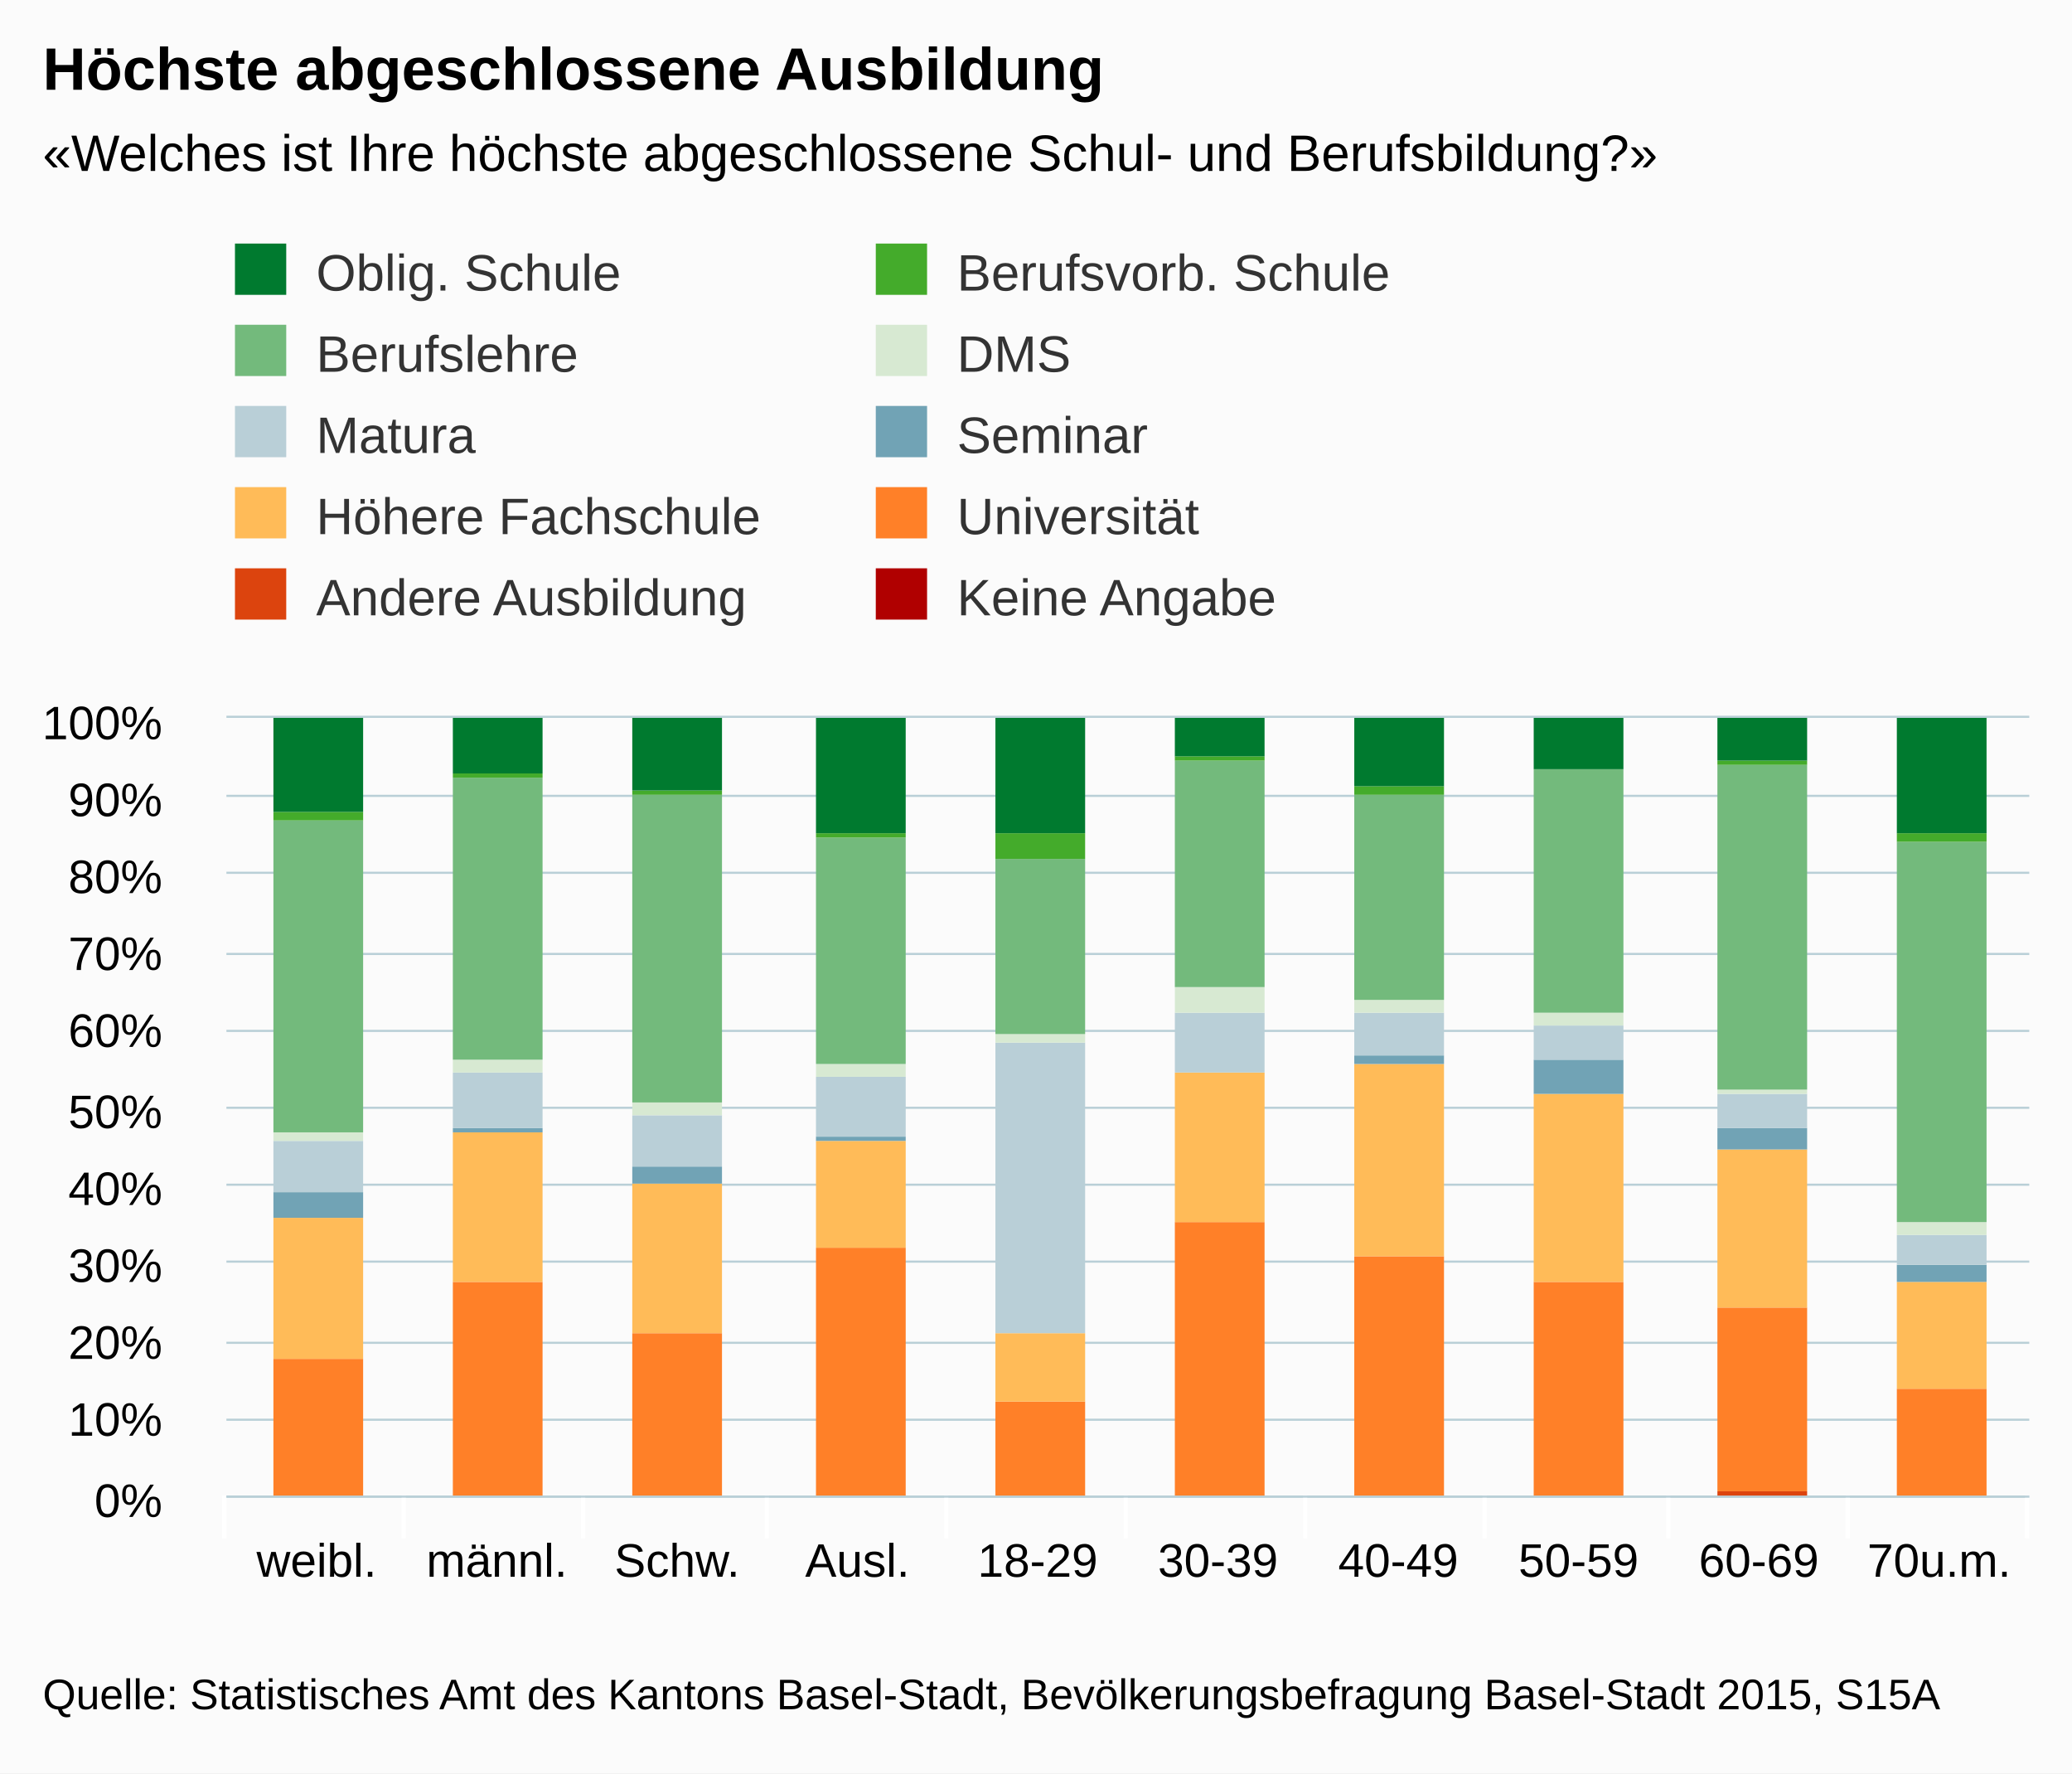
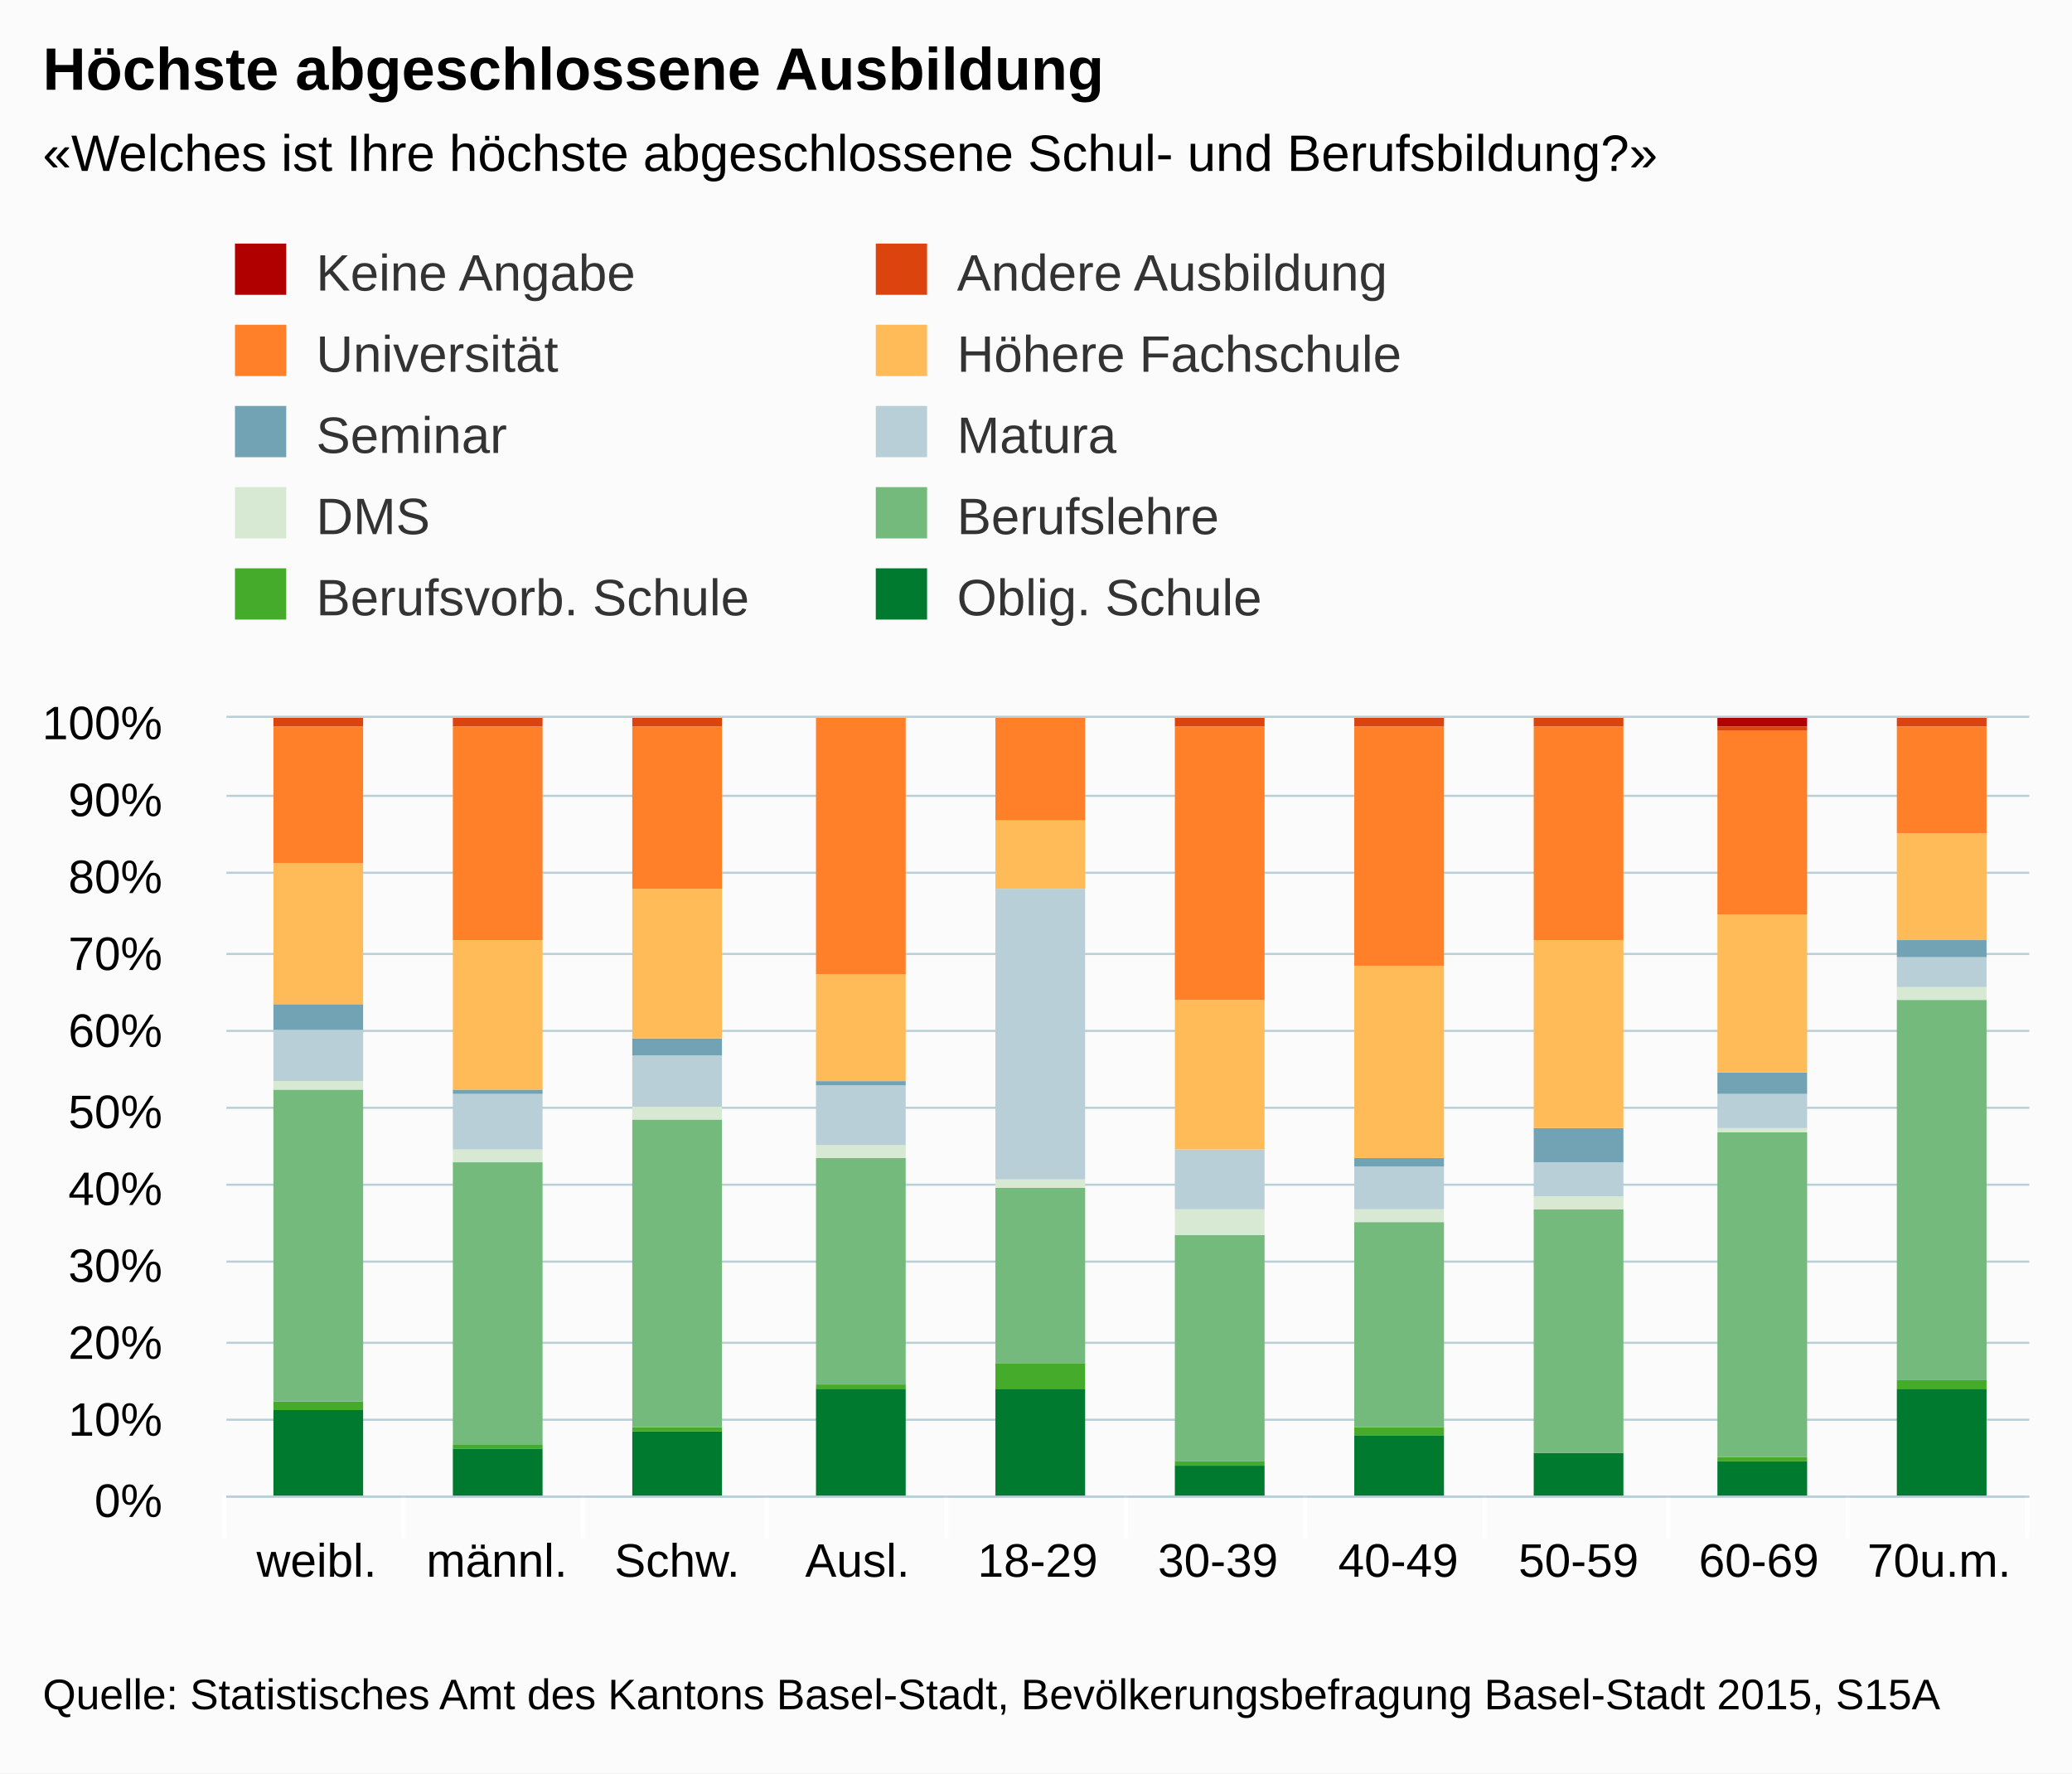
<svg xmlns="http://www.w3.org/2000/svg" version="1.1" class="highcharts-root" style="font-family:arial;font-size:12px;" viewBox="0 0 485 415">
  <defs>
    <clipPath>
      <rect x="0" y="0" width="422" height="182" fill="none" />
    </clipPath>
    <clipPath id="a">
      <rect x="0" y="0" width="422" height="182" fill="none" />
    </clipPath>
  </defs>
  <rect fill="#fbfbfb" class="highcharts-background" x="0" y="0" width="485" height="415" rx="0" ry="0" />
  <rect fill="none" class="highcharts-plot-background" x="53" y="168" width="422" height="182" />
  <g class="highcharts-pane-group" />
  <g class="highcharts-grid highcharts-xaxis-grid ">
    <path fill="none" class="highcharts-grid-line" d="M 94.5 168 L 94.5 350" opacity="1" />
    <path fill="none" class="highcharts-grid-line" d="M 136.5 168 L 136.5 350" opacity="1" />
    <path fill="none" class="highcharts-grid-line" d="M 179.5 168 L 179.5 350" opacity="1" />
    <path fill="none" class="highcharts-grid-line" d="M 221.5 168 L 221.5 350" opacity="1" />
    <path fill="none" class="highcharts-grid-line" d="M 263.5 168 L 263.5 350" opacity="1" />
    <path fill="none" class="highcharts-grid-line" d="M 305.5 168 L 305.5 350" opacity="1" />
    <path fill="none" class="highcharts-grid-line" d="M 347.5 168 L 347.5 350" opacity="1" />
    <path fill="none" class="highcharts-grid-line" d="M 390.5 168 L 390.5 350" opacity="1" />
    <path fill="none" class="highcharts-grid-line" d="M 432.5 168 L 432.5 350" opacity="1" />
    <path fill="none" class="highcharts-grid-line" d="M 474.5 168 L 474.5 350" opacity="1" />
    <path fill="none" class="highcharts-grid-line" d="M 52.5 168 L 52.5 350" opacity="1" />
  </g>
  <g class="highcharts-grid highcharts-yaxis-grid ">
    <path fill="none" stroke="#B9CFD7" stroke-width="0.5" class="highcharts-grid-line" d="M 53 350.25 L 475 350.25" opacity="1" />
    <path fill="none" stroke="#B9CFD7" stroke-width="0.5" class="highcharts-grid-line" d="M 53 332.25 L 475 332.25" opacity="1" />
    <path fill="none" stroke="#B9CFD7" stroke-width="0.5" class="highcharts-grid-line" d="M 53 314.25 L 475 314.25" opacity="1" />
    <path fill="none" stroke="#B9CFD7" stroke-width="0.5" class="highcharts-grid-line" d="M 53 295.25 L 475 295.25" opacity="1" />
    <path fill="none" stroke="#B9CFD7" stroke-width="0.5" class="highcharts-grid-line" d="M 53 277.25 L 475 277.25" opacity="1" />
    <path fill="none" stroke="#B9CFD7" stroke-width="0.5" class="highcharts-grid-line" d="M 53 259.25 L 475 259.25" opacity="1" />
    <path fill="none" stroke="#B9CFD7" stroke-width="0.5" class="highcharts-grid-line" d="M 53 241.25 L 475 241.25" opacity="1" />
    <path fill="none" stroke="#B9CFD7" stroke-width="0.5" class="highcharts-grid-line" d="M 53 223.25 L 475 223.25" opacity="1" />
    <path fill="none" stroke="#B9CFD7" stroke-width="0.5" class="highcharts-grid-line" d="M 53 204.25 L 475 204.25" opacity="1" />
    <path fill="none" stroke="#B9CFD7" stroke-width="0.5" class="highcharts-grid-line" d="M 53 186.25 L 475 186.25" opacity="1" />
    <path fill="none" stroke="#B9CFD7" stroke-width="0.5" class="highcharts-grid-line" d="M 53 167.75 L 475 167.75" opacity="1" />
  </g>
  <rect fill="none" class="highcharts-plot-border" x="53" y="168" width="422" height="182" />
  <g class="highcharts-axis highcharts-xaxis ">
    <path fill="none" class="highcharts-tick" stroke="#FFFFFF" stroke-width="1" d="M 94.5 350 L 94.5 360" opacity="1" />
    <path fill="none" class="highcharts-tick" stroke="#FFFFFF" stroke-width="1" d="M 136.5 350 L 136.5 360" opacity="1" />
    <path fill="none" class="highcharts-tick" stroke="#FFFFFF" stroke-width="1" d="M 179.5 350 L 179.5 360" opacity="1" />
    <path fill="none" class="highcharts-tick" stroke="#FFFFFF" stroke-width="1" d="M 221.5 350 L 221.5 360" opacity="1" />
    <path fill="none" class="highcharts-tick" stroke="#FFFFFF" stroke-width="1" d="M 263.5 350 L 263.5 360" opacity="1" />
    <path fill="none" class="highcharts-tick" stroke="#FFFFFF" stroke-width="1" d="M 305.5 350 L 305.5 360" opacity="1" />
    <path fill="none" class="highcharts-tick" stroke="#FFFFFF" stroke-width="1" d="M 347.5 350 L 347.5 360" opacity="1" />
    <path fill="none" class="highcharts-tick" stroke="#FFFFFF" stroke-width="1" d="M 390.5 350 L 390.5 360" opacity="1" />
    <path fill="none" class="highcharts-tick" stroke="#FFFFFF" stroke-width="1" d="M 432.5 350 L 432.5 360" opacity="1" />
    <path fill="none" class="highcharts-tick" stroke="#FFFFFF" stroke-width="1" d="M 474.5 350 L 474.5 360" opacity="1" />
    <path fill="none" class="highcharts-tick" stroke="#FFFFFF" stroke-width="1" d="M 52.5 350 L 52.5 360" opacity="1" />
    <path fill="none" class="highcharts-axis-line" stroke="#B9CFD7" stroke-width="0.5" d="M 53 350.25 L 475 350.25" />
  </g>
  <g class="highcharts-axis highcharts-yaxis ">
    <path fill="none" class="highcharts-axis-line" d="M 53 168 L 53 350" />
  </g>
  <g class="highcharts-series-group">
    <g class="highcharts-series highcharts-series-0 highcharts-column-series highcharts-color-undefined " transform="translate(53,168) scale(1 1)" clip-path="url(#a)">
-       <rect x="11" y="183" width="21" height="0" fill="#b00000" class="highcharts-point" />
-       <rect x="53" y="183" width="21" height="0" fill="#b00000" class="highcharts-point" />
-       <rect x="95" y="183" width="21" height="0" fill="#b00000" class="highcharts-point" />
-       <rect x="349" y="182" width="21" height="1" fill="#b00000" class="highcharts-point" />
+       <rect x="11" y="162" width="21" height="21" fill="#007a2f" class="highcharts-point" />
+       <rect x="53" y="171" width="21" height="12" fill="#007a2f" class="highcharts-point" />
+       <rect x="95" y="167" width="21" height="16" fill="#007a2f" class="highcharts-point" />
+       <rect x="138" y="157" width="21" height="26" fill="#007a2f" class="highcharts-point" />
+       <rect x="180" y="157" width="21" height="26" fill="#007a2f" class="highcharts-point" />
+       <rect x="222" y="175" width="21" height="8" fill="#007a2f" class="highcharts-point" />
+       <rect x="264" y="168" width="21" height="15" fill="#007a2f" class="highcharts-point" />
+       <rect x="306" y="172" width="21" height="11" fill="#007a2f" class="highcharts-point" />
+       <rect x="349" y="174" width="21" height="9" fill="#007a2f" class="highcharts-point" />
+       <rect x="391" y="157" width="21" height="26" fill="#007a2f" class="highcharts-point" />
    </g>
    <g class="highcharts-markers highcharts-series-0 highcharts-column-series highcharts-color-undefined " transform="translate(53,168) scale(1 1)" clip-path="none" />
    <g class="highcharts-series highcharts-series-1 highcharts-column-series highcharts-color-undefined " transform="translate(53,168) scale(1 1)" clip-path="url(#a)">
-       <rect x="11" y="182" width="21" height="1" fill="#dc440e" class="highcharts-point" />
-       <rect x="53" y="182" width="21" height="1" fill="#dc440e" class="highcharts-point" />
-       <rect x="95" y="182" width="21" height="1" fill="#dc440e" class="highcharts-point" />
-       <rect x="222" y="182" width="21" height="1" fill="#dc440e" class="highcharts-point" />
-       <rect x="264" y="182" width="21" height="1" fill="#dc440e" class="highcharts-point" />
-       <rect x="306" y="182" width="21" height="1" fill="#dc440e" class="highcharts-point" />
-       <rect x="349" y="181" width="21" height="1" fill="#dc440e" class="highcharts-point" />
-       <rect x="391" y="182" width="21" height="1" fill="#dc440e" class="highcharts-point" />
+       <rect x="11" y="160" width="21" height="2" fill="#44ab2b" class="highcharts-point" />
+       <rect x="53" y="170" width="21" height="1" fill="#44ab2b" class="highcharts-point" />
+       <rect x="95" y="166" width="21" height="1" fill="#44ab2b" class="highcharts-point" />
+       <rect x="138" y="156" width="21" height="1" fill="#44ab2b" class="highcharts-point" />
+       <rect x="180" y="151" width="21" height="6" fill="#44ab2b" class="highcharts-point" />
+       <rect x="222" y="174" width="21" height="1" fill="#44ab2b" class="highcharts-point" />
+       <rect x="264" y="166" width="21" height="2" fill="#44ab2b" class="highcharts-point" />
+       <rect x="349" y="173" width="21" height="1" fill="#44ab2b" class="highcharts-point" />
+       <rect x="391" y="155" width="21" height="2" fill="#44ab2b" class="highcharts-point" />
    </g>
    <g class="highcharts-markers highcharts-series-1 highcharts-column-series highcharts-color-undefined " transform="translate(53,168) scale(1 1)" clip-path="none" />
    <g class="highcharts-series highcharts-series-2 highcharts-column-series highcharts-color-undefined " transform="translate(53,168) scale(1 1)" clip-path="url(#a)">
-       <rect x="11" y="150" width="21" height="32" fill="#ff8028" class="highcharts-point" />
-       <rect x="53" y="132" width="21" height="50" fill="#ff8028" class="highcharts-point" />
-       <rect x="95" y="144" width="21" height="38" fill="#ff8028" class="highcharts-point" />
-       <rect x="138" y="124" width="21" height="59" fill="#ff8028" class="highcharts-point" />
-       <rect x="180" y="160" width="21" height="23" fill="#ff8028" class="highcharts-point" />
-       <rect x="222" y="118" width="21" height="64" fill="#ff8028" class="highcharts-point" />
-       <rect x="264" y="126" width="21" height="56" fill="#ff8028" class="highcharts-point" />
-       <rect x="306" y="132" width="21" height="50" fill="#ff8028" class="highcharts-point" />
-       <rect x="349" y="138" width="21" height="43" fill="#ff8028" class="highcharts-point" />
-       <rect x="391" y="157" width="21" height="25" fill="#ff8028" class="highcharts-point" />
+       <rect x="11" y="87" width="21" height="73" fill="#73ba7c" class="highcharts-point" />
+       <rect x="53" y="104" width="21" height="66" fill="#73ba7c" class="highcharts-point" />
+       <rect x="95" y="94" width="21" height="72" fill="#73ba7c" class="highcharts-point" />
+       <rect x="138" y="103" width="21" height="53" fill="#73ba7c" class="highcharts-point" />
+       <rect x="180" y="110" width="21" height="41" fill="#73ba7c" class="highcharts-point" />
+       <rect x="222" y="121" width="21" height="53" fill="#73ba7c" class="highcharts-point" />
+       <rect x="264" y="118" width="21" height="48" fill="#73ba7c" class="highcharts-point" />
+       <rect x="306" y="115" width="21" height="57" fill="#73ba7c" class="highcharts-point" />
+       <rect x="349" y="97" width="21" height="76" fill="#73ba7c" class="highcharts-point" />
+       <rect x="391" y="66" width="21" height="89" fill="#73ba7c" class="highcharts-point" />
    </g>
    <g class="highcharts-markers highcharts-series-2 highcharts-column-series highcharts-color-undefined " transform="translate(53,168) scale(1 1)" clip-path="none" />
    <g class="highcharts-series highcharts-series-3 highcharts-column-series highcharts-color-undefined " transform="translate(53,168) scale(1 1)" clip-path="url(#a)">
-       <rect x="11" y="117" width="21" height="33" fill="#ffbb58" class="highcharts-point" />
-       <rect x="53" y="97" width="21" height="35" fill="#ffbb58" class="highcharts-point" />
-       <rect x="95" y="109" width="21" height="35" fill="#ffbb58" class="highcharts-point" />
-       <rect x="138" y="99" width="21" height="25" fill="#ffbb58" class="highcharts-point" />
-       <rect x="180" y="144" width="21" height="16" fill="#ffbb58" class="highcharts-point" />
-       <rect x="222" y="83" width="21" height="35" fill="#ffbb58" class="highcharts-point" />
-       <rect x="264" y="81" width="21" height="45" fill="#ffbb58" class="highcharts-point" />
-       <rect x="306" y="88" width="21" height="44" fill="#ffbb58" class="highcharts-point" />
-       <rect x="349" y="101" width="21" height="37" fill="#ffbb58" class="highcharts-point" />
-       <rect x="391" y="132" width="21" height="25" fill="#ffbb58" class="highcharts-point" />
+       <rect x="11" y="85" width="21" height="2" fill="#d7e9d2" class="highcharts-point" />
+       <rect x="53" y="101" width="21" height="3" fill="#d7e9d2" class="highcharts-point" />
+       <rect x="95" y="91" width="21" height="3" fill="#d7e9d2" class="highcharts-point" />
+       <rect x="138" y="100" width="21" height="3" fill="#d7e9d2" class="highcharts-point" />
+       <rect x="180" y="108" width="21" height="2" fill="#d7e9d2" class="highcharts-point" />
+       <rect x="222" y="115" width="21" height="6" fill="#d7e9d2" class="highcharts-point" />
+       <rect x="264" y="115" width="21" height="3" fill="#d7e9d2" class="highcharts-point" />
+       <rect x="306" y="112" width="21" height="3" fill="#d7e9d2" class="highcharts-point" />
+       <rect x="349" y="96" width="21" height="1" fill="#d7e9d2" class="highcharts-point" />
+       <rect x="391" y="63" width="21" height="3" fill="#d7e9d2" class="highcharts-point" />
    </g>
    <g class="highcharts-markers highcharts-series-3 highcharts-column-series highcharts-color-undefined " transform="translate(53,168) scale(1 1)" clip-path="none" />
    <g class="highcharts-series highcharts-series-4 highcharts-column-series highcharts-color-undefined " transform="translate(53,168) scale(1 1)" clip-path="url(#a)">
-       <rect x="11" y="111" width="21" height="6" fill="#71a3b5" class="highcharts-point" />
-       <rect x="53" y="96" width="21" height="1" fill="#71a3b5" class="highcharts-point" />
-       <rect x="95" y="105" width="21" height="4" fill="#71a3b5" class="highcharts-point" />
-       <rect x="138" y="98" width="21" height="1" fill="#71a3b5" class="highcharts-point" />
-       <rect x="264" y="79" width="21" height="2" fill="#71a3b5" class="highcharts-point" />
-       <rect x="306" y="80" width="21" height="8" fill="#71a3b5" class="highcharts-point" />
-       <rect x="349" y="96" width="21" height="5" fill="#71a3b5" class="highcharts-point" />
-       <rect x="391" y="128" width="21" height="4" fill="#71a3b5" class="highcharts-point" />
+       <rect x="11" y="73" width="21" height="12" fill="#b9cfd7" class="highcharts-point" />
+       <rect x="53" y="88" width="21" height="13" fill="#b9cfd7" class="highcharts-point" />
+       <rect x="95" y="79" width="21" height="12" fill="#b9cfd7" class="highcharts-point" />
+       <rect x="138" y="86" width="21" height="14" fill="#b9cfd7" class="highcharts-point" />
+       <rect x="180" y="40" width="21" height="68" fill="#b9cfd7" class="highcharts-point" />
+       <rect x="222" y="101" width="21" height="14" fill="#b9cfd7" class="highcharts-point" />
+       <rect x="264" y="105" width="21" height="10" fill="#b9cfd7" class="highcharts-point" />
+       <rect x="306" y="104" width="21" height="8" fill="#b9cfd7" class="highcharts-point" />
+       <rect x="349" y="88" width="21" height="8" fill="#b9cfd7" class="highcharts-point" />
+       <rect x="391" y="56" width="21" height="7" fill="#b9cfd7" class="highcharts-point" />
    </g>
    <g class="highcharts-markers highcharts-series-4 highcharts-column-series highcharts-color-undefined " transform="translate(53,168) scale(1 1)" clip-path="none" />
    <g class="highcharts-series highcharts-series-5 highcharts-column-series highcharts-color-undefined " transform="translate(53,168) scale(1 1)" clip-path="url(#a)">
-       <rect x="11" y="99" width="21" height="12" fill="#b9cfd7" class="highcharts-point" />
-       <rect x="53" y="83" width="21" height="13" fill="#b9cfd7" class="highcharts-point" />
-       <rect x="95" y="93" width="21" height="12" fill="#b9cfd7" class="highcharts-point" />
-       <rect x="138" y="84" width="21" height="14" fill="#b9cfd7" class="highcharts-point" />
-       <rect x="180" y="76" width="21" height="68" fill="#b9cfd7" class="highcharts-point" />
-       <rect x="222" y="69" width="21" height="14" fill="#b9cfd7" class="highcharts-point" />
-       <rect x="264" y="69" width="21" height="10" fill="#b9cfd7" class="highcharts-point" />
-       <rect x="306" y="72" width="21" height="8" fill="#b9cfd7" class="highcharts-point" />
-       <rect x="349" y="88" width="21" height="8" fill="#b9cfd7" class="highcharts-point" />
-       <rect x="391" y="121" width="21" height="7" fill="#b9cfd7" class="highcharts-point" />
+       <rect x="11" y="67" width="21" height="6" fill="#71a3b5" class="highcharts-point" />
+       <rect x="53" y="87" width="21" height="1" fill="#71a3b5" class="highcharts-point" />
+       <rect x="95" y="75" width="21" height="4" fill="#71a3b5" class="highcharts-point" />
+       <rect x="138" y="85" width="21" height="1" fill="#71a3b5" class="highcharts-point" />
+       <rect x="264" y="103" width="21" height="2" fill="#71a3b5" class="highcharts-point" />
+       <rect x="306" y="96" width="21" height="8" fill="#71a3b5" class="highcharts-point" />
+       <rect x="349" y="83" width="21" height="5" fill="#71a3b5" class="highcharts-point" />
+       <rect x="391" y="52" width="21" height="4" fill="#71a3b5" class="highcharts-point" />
    </g>
    <g class="highcharts-markers highcharts-series-5 highcharts-column-series highcharts-color-undefined " transform="translate(53,168) scale(1 1)" clip-path="none" />
    <g class="highcharts-series highcharts-series-6 highcharts-column-series highcharts-color-undefined " transform="translate(53,168) scale(1 1)" clip-path="url(#a)">
-       <rect x="11" y="97" width="21" height="2" fill="#d7e9d2" class="highcharts-point" />
-       <rect x="53" y="80" width="21" height="3" fill="#d7e9d2" class="highcharts-point" />
-       <rect x="95" y="90" width="21" height="3" fill="#d7e9d2" class="highcharts-point" />
-       <rect x="138" y="81" width="21" height="3" fill="#d7e9d2" class="highcharts-point" />
-       <rect x="180" y="74" width="21" height="2" fill="#d7e9d2" class="highcharts-point" />
-       <rect x="222" y="63" width="21" height="6" fill="#d7e9d2" class="highcharts-point" />
-       <rect x="264" y="66" width="21" height="3" fill="#d7e9d2" class="highcharts-point" />
-       <rect x="306" y="69" width="21" height="3" fill="#d7e9d2" class="highcharts-point" />
-       <rect x="349" y="87" width="21" height="1" fill="#d7e9d2" class="highcharts-point" />
-       <rect x="391" y="118" width="21" height="3" fill="#d7e9d2" class="highcharts-point" />
+       <rect x="11" y="34" width="21" height="33" fill="#ffbb58" class="highcharts-point" />
+       <rect x="53" y="52" width="21" height="35" fill="#ffbb58" class="highcharts-point" />
+       <rect x="95" y="40" width="21" height="35" fill="#ffbb58" class="highcharts-point" />
+       <rect x="138" y="60" width="21" height="25" fill="#ffbb58" class="highcharts-point" />
+       <rect x="180" y="24" width="21" height="16" fill="#ffbb58" class="highcharts-point" />
+       <rect x="222" y="66" width="21" height="35" fill="#ffbb58" class="highcharts-point" />
+       <rect x="264" y="58" width="21" height="45" fill="#ffbb58" class="highcharts-point" />
+       <rect x="306" y="52" width="21" height="44" fill="#ffbb58" class="highcharts-point" />
+       <rect x="349" y="46" width="21" height="37" fill="#ffbb58" class="highcharts-point" />
+       <rect x="391" y="27" width="21" height="25" fill="#ffbb58" class="highcharts-point" />
    </g>
    <g class="highcharts-markers highcharts-series-6 highcharts-column-series highcharts-color-undefined " transform="translate(53,168) scale(1 1)" clip-path="none" />
    <g class="highcharts-series highcharts-series-7 highcharts-column-series highcharts-color-undefined " transform="translate(53,168) scale(1 1)" clip-path="url(#a)">
-       <rect x="11" y="24" width="21" height="73" fill="#73ba7c" class="highcharts-point" />
-       <rect x="53" y="14" width="21" height="66" fill="#73ba7c" class="highcharts-point" />
-       <rect x="95" y="18" width="21" height="72" fill="#73ba7c" class="highcharts-point" />
-       <rect x="138" y="28" width="21" height="53" fill="#73ba7c" class="highcharts-point" />
-       <rect x="180" y="33" width="21" height="41" fill="#73ba7c" class="highcharts-point" />
-       <rect x="222" y="10" width="21" height="53" fill="#73ba7c" class="highcharts-point" />
-       <rect x="264" y="18" width="21" height="48" fill="#73ba7c" class="highcharts-point" />
-       <rect x="306" y="12" width="21" height="57" fill="#73ba7c" class="highcharts-point" />
-       <rect x="349" y="11" width="21" height="76" fill="#73ba7c" class="highcharts-point" />
-       <rect x="391" y="29" width="21" height="89" fill="#73ba7c" class="highcharts-point" />
+       <rect x="11" y="2" width="21" height="32" fill="#ff8028" class="highcharts-point" />
+       <rect x="53" y="2" width="21" height="50" fill="#ff8028" class="highcharts-point" />
+       <rect x="95" y="2" width="21" height="38" fill="#ff8028" class="highcharts-point" />
+       <rect x="138" y="0" width="21" height="60" fill="#ff8028" class="highcharts-point" />
+       <rect x="180" y="0" width="21" height="24" fill="#ff8028" class="highcharts-point" />
+       <rect x="222" y="2" width="21" height="64" fill="#ff8028" class="highcharts-point" />
+       <rect x="264" y="2" width="21" height="56" fill="#ff8028" class="highcharts-point" />
+       <rect x="306" y="2" width="21" height="50" fill="#ff8028" class="highcharts-point" />
+       <rect x="349" y="3" width="21" height="43" fill="#ff8028" class="highcharts-point" />
+       <rect x="391" y="2" width="21" height="25" fill="#ff8028" class="highcharts-point" />
    </g>
    <g class="highcharts-markers highcharts-series-7 highcharts-column-series highcharts-color-undefined " transform="translate(53,168) scale(1 1)" clip-path="none" />
    <g class="highcharts-series highcharts-series-8 highcharts-column-series highcharts-color-undefined " transform="translate(53,168) scale(1 1)" clip-path="url(#a)">
-       <rect x="11" y="22" width="21" height="2" fill="#44ab2b" class="highcharts-point" />
-       <rect x="53" y="13" width="21" height="1" fill="#44ab2b" class="highcharts-point" />
-       <rect x="95" y="17" width="21" height="1" fill="#44ab2b" class="highcharts-point" />
-       <rect x="138" y="27" width="21" height="1" fill="#44ab2b" class="highcharts-point" />
-       <rect x="180" y="27" width="21" height="6" fill="#44ab2b" class="highcharts-point" />
-       <rect x="222" y="9" width="21" height="1" fill="#44ab2b" class="highcharts-point" />
-       <rect x="264" y="16" width="21" height="2" fill="#44ab2b" class="highcharts-point" />
-       <rect x="349" y="10" width="21" height="1" fill="#44ab2b" class="highcharts-point" />
-       <rect x="391" y="27" width="21" height="2" fill="#44ab2b" class="highcharts-point" />
+       <rect x="11" y="0" width="21" height="2" fill="#dc440e" class="highcharts-point" />
+       <rect x="53" y="0" width="21" height="2" fill="#dc440e" class="highcharts-point" />
+       <rect x="95" y="0" width="21" height="2" fill="#dc440e" class="highcharts-point" />
+       <rect x="222" y="0" width="21" height="2" fill="#dc440e" class="highcharts-point" />
+       <rect x="264" y="0" width="21" height="2" fill="#dc440e" class="highcharts-point" />
+       <rect x="306" y="0" width="21" height="2" fill="#dc440e" class="highcharts-point" />
+       <rect x="349" y="2" width="21" height="1" fill="#dc440e" class="highcharts-point" />
+       <rect x="391" y="0" width="21" height="2" fill="#dc440e" class="highcharts-point" />
    </g>
    <g class="highcharts-markers highcharts-series-8 highcharts-column-series highcharts-color-undefined " transform="translate(53,168) scale(1 1)" clip-path="none" />
    <g class="highcharts-series highcharts-series-9 highcharts-column-series highcharts-color-undefined " transform="translate(53,168) scale(1 1)" clip-path="url(#a)">
-       <rect x="11" y="0" width="21" height="22" fill="#007a2f" class="highcharts-point" />
-       <rect x="53" y="0" width="21" height="13" fill="#007a2f" class="highcharts-point" />
-       <rect x="95" y="0" width="21" height="17" fill="#007a2f" class="highcharts-point" />
-       <rect x="138" y="0" width="21" height="27" fill="#007a2f" class="highcharts-point" />
-       <rect x="180" y="0" width="21" height="27" fill="#007a2f" class="highcharts-point" />
-       <rect x="222" y="0" width="21" height="9" fill="#007a2f" class="highcharts-point" />
-       <rect x="264" y="0" width="21" height="16" fill="#007a2f" class="highcharts-point" />
-       <rect x="306" y="0" width="21" height="12" fill="#007a2f" class="highcharts-point" />
-       <rect x="349" y="0" width="21" height="10" fill="#007a2f" class="highcharts-point" />
-       <rect x="391" y="0" width="21" height="27" fill="#007a2f" class="highcharts-point" />
+       <rect x="11" y="1" width="21" height="0" fill="#b00000" class="highcharts-point" />
+       <rect x="53" y="1" width="21" height="0" fill="#b00000" class="highcharts-point" />
+       <rect x="95" y="1" width="21" height="0" fill="#b00000" class="highcharts-point" />
+       <rect x="349" y="0" width="21" height="2" fill="#b00000" class="highcharts-point" />
    </g>
    <g class="highcharts-markers highcharts-series-9 highcharts-column-series highcharts-color-undefined " transform="translate(53,168) scale(1 1)" clip-path="none" />
  </g>
  <text x="10" text-anchor="start" class="highcharts-title" style="color:#000000;font-size:14px;font-weight:bold;fill:#000000;" y="21">
    <tspan>Höchste abgeschlossene Ausbildung</tspan>
  </text>
  <text x="10" text-anchor="start" class="highcharts-subtitle" style="color:#000000;font-size:12px;fill:#000000;" y="40">
    <tspan>«Welches ist Ihre höchste abgeschlossene Schul- und Berufsbildung?»</tspan>
  </text>
  <g class="highcharts-legend" transform="translate(45,50)">
    <rect fill="none" class="highcharts-legend-box" rx="0" ry="0" x="0" y="0" width="296" height="106" visibility="visible" />
    <g>
      <g>
        <g class="highcharts-legend-item highcharts-column-series highcharts-color-undefined highcharts-series-9" transform="translate(8,3)">
          <text x="21" style="color:#333333;font-size:12px;font-weight:normal;cursor:pointer;fill:#333333;" text-anchor="start" y="15">
+             <tspan>Keine Angabe</tspan>
+           </text>
+           <rect x="2" y="4" width="12" height="12" fill="#b00000" class="highcharts-point" />
+         </g>
+         <g class="highcharts-legend-item highcharts-column-series highcharts-color-undefined highcharts-series-8" transform="translate(158,3)">
+           <text x="21" y="15" style="color:#333333;font-size:12px;font-weight:normal;cursor:pointer;fill:#333333;" text-anchor="start">
+             <tspan>Andere Ausbildung</tspan>
+           </text>
+           <rect x="2" y="4" width="12" height="12" fill="#dc440e" class="highcharts-point" />
+         </g>
+         <g class="highcharts-legend-item highcharts-column-series highcharts-color-undefined highcharts-series-7" transform="translate(8,22)">
+           <text x="21" y="15" style="color:#333333;font-size:12px;font-weight:normal;cursor:pointer;fill:#333333;" text-anchor="start">
+             <tspan>Universität</tspan>
+           </text>
+           <rect x="2" y="4" width="12" height="12" fill="#ff8028" class="highcharts-point" />
+         </g>
+         <g class="highcharts-legend-item highcharts-column-series highcharts-color-undefined highcharts-series-6" transform="translate(158,22)">
+           <text x="21" y="15" style="color:#333333;font-size:12px;font-weight:normal;cursor:pointer;fill:#333333;" text-anchor="start">
+             <tspan>Höhere Fachschule</tspan>
+           </text>
+           <rect x="2" y="4" width="12" height="12" fill="#ffbb58" class="highcharts-point" />
+         </g>
+         <g class="highcharts-legend-item highcharts-column-series highcharts-color-undefined highcharts-series-5" transform="translate(8,41)">
+           <text x="21" y="15" style="color:#333333;font-size:12px;font-weight:normal;cursor:pointer;fill:#333333;" text-anchor="start">
+             <tspan>Seminar</tspan>
+           </text>
+           <rect x="2" y="4" width="12" height="12" fill="#71a3b5" class="highcharts-point" />
+         </g>
+         <g class="highcharts-legend-item highcharts-column-series highcharts-color-undefined highcharts-series-4" transform="translate(158,41)">
+           <text x="21" y="15" style="color:#333333;font-size:12px;font-weight:normal;cursor:pointer;fill:#333333;" text-anchor="start">
+             <tspan>Matura</tspan>
+           </text>
+           <rect x="2" y="4" width="12" height="12" fill="#b9cfd7" class="highcharts-point" />
+         </g>
+         <g class="highcharts-legend-item highcharts-column-series highcharts-color-undefined highcharts-series-3" transform="translate(8,60)">
+           <text x="21" y="15" style="color:#333333;font-size:12px;font-weight:normal;cursor:pointer;fill:#333333;" text-anchor="start">
+             <tspan>DMS</tspan>
+           </text>
+           <rect x="2" y="4" width="12" height="12" fill="#d7e9d2" class="highcharts-point" />
+         </g>
+         <g class="highcharts-legend-item highcharts-column-series highcharts-color-undefined highcharts-series-2" transform="translate(158,60)">
+           <text x="21" y="15" style="color:#333333;font-size:12px;font-weight:normal;cursor:pointer;fill:#333333;" text-anchor="start">
+             <tspan>Berufslehre</tspan>
+           </text>
+           <rect x="2" y="4" width="12" height="12" fill="#73ba7c" class="highcharts-point" />
+         </g>
+         <g class="highcharts-legend-item highcharts-column-series highcharts-color-undefined highcharts-series-1" transform="translate(8,79)">
+           <text x="21" y="15" style="color:#333333;font-size:12px;font-weight:normal;cursor:pointer;fill:#333333;" text-anchor="start">
+             <tspan>Berufsvorb. Schule</tspan>
+           </text>
+           <rect x="2" y="4" width="12" height="12" fill="#44ab2b" class="highcharts-point" />
+         </g>
+         <g class="highcharts-legend-item highcharts-column-series highcharts-color-undefined highcharts-series-0" transform="translate(158,79)">
+           <text x="21" y="15" style="color:#333333;font-size:12px;font-weight:normal;cursor:pointer;fill:#333333;" text-anchor="start">
            <tspan>Oblig. Schule</tspan>
          </text>
          <rect x="2" y="4" width="12" height="12" fill="#007a2f" class="highcharts-point" />
-         </g>
-         <g class="highcharts-legend-item highcharts-column-series highcharts-color-undefined highcharts-series-8" transform="translate(158,3)">
-           <text x="21" y="15" style="color:#333333;font-size:12px;font-weight:normal;cursor:pointer;fill:#333333;" text-anchor="start">
-             <tspan>Berufsvorb. Schule</tspan>
-           </text>
-           <rect x="2" y="4" width="12" height="12" fill="#44ab2b" class="highcharts-point" />
-         </g>
-         <g class="highcharts-legend-item highcharts-column-series highcharts-color-undefined highcharts-series-7" transform="translate(8,22)">
-           <text x="21" y="15" style="color:#333333;font-size:12px;font-weight:normal;cursor:pointer;fill:#333333;" text-anchor="start">
-             <tspan>Berufslehre</tspan>
-           </text>
-           <rect x="2" y="4" width="12" height="12" fill="#73ba7c" class="highcharts-point" />
-         </g>
-         <g class="highcharts-legend-item highcharts-column-series highcharts-color-undefined highcharts-series-6" transform="translate(158,22)">
-           <text x="21" y="15" style="color:#333333;font-size:12px;font-weight:normal;cursor:pointer;fill:#333333;" text-anchor="start">
-             <tspan>DMS</tspan>
-           </text>
-           <rect x="2" y="4" width="12" height="12" fill="#d7e9d2" class="highcharts-point" />
-         </g>
-         <g class="highcharts-legend-item highcharts-column-series highcharts-color-undefined highcharts-series-5" transform="translate(8,41)">
-           <text x="21" y="15" style="color:#333333;font-size:12px;font-weight:normal;cursor:pointer;fill:#333333;" text-anchor="start">
-             <tspan>Matura</tspan>
-           </text>
-           <rect x="2" y="4" width="12" height="12" fill="#b9cfd7" class="highcharts-point" />
-         </g>
-         <g class="highcharts-legend-item highcharts-column-series highcharts-color-undefined highcharts-series-4" transform="translate(158,41)">
-           <text x="21" y="15" style="color:#333333;font-size:12px;font-weight:normal;cursor:pointer;fill:#333333;" text-anchor="start">
-             <tspan>Seminar</tspan>
-           </text>
-           <rect x="2" y="4" width="12" height="12" fill="#71a3b5" class="highcharts-point" />
-         </g>
-         <g class="highcharts-legend-item highcharts-column-series highcharts-color-undefined highcharts-series-3" transform="translate(8,60)">
-           <text x="21" y="15" style="color:#333333;font-size:12px;font-weight:normal;cursor:pointer;fill:#333333;" text-anchor="start">
-             <tspan>Höhere Fachschule</tspan>
-           </text>
-           <rect x="2" y="4" width="12" height="12" fill="#ffbb58" class="highcharts-point" />
-         </g>
-         <g class="highcharts-legend-item highcharts-column-series highcharts-color-undefined highcharts-series-2" transform="translate(158,60)">
-           <text x="21" y="15" style="color:#333333;font-size:12px;font-weight:normal;cursor:pointer;fill:#333333;" text-anchor="start">
-             <tspan>Universität</tspan>
-           </text>
-           <rect x="2" y="4" width="12" height="12" fill="#ff8028" class="highcharts-point" />
-         </g>
-         <g class="highcharts-legend-item highcharts-column-series highcharts-color-undefined highcharts-series-1" transform="translate(8,79)">
-           <text x="21" y="15" style="color:#333333;font-size:12px;font-weight:normal;cursor:pointer;fill:#333333;" text-anchor="start">
-             <tspan>Andere Ausbildung</tspan>
-           </text>
-           <rect x="2" y="4" width="12" height="12" fill="#dc440e" class="highcharts-point" />
-         </g>
-         <g class="highcharts-legend-item highcharts-column-series highcharts-color-undefined highcharts-series-0" transform="translate(158,79)">
-           <text x="21" y="15" style="color:#333333;font-size:12px;font-weight:normal;cursor:pointer;fill:#333333;" text-anchor="start">
-             <tspan>Keine Angabe</tspan>
-           </text>
-           <rect x="2" y="4" width="12" height="12" fill="#b00000" class="highcharts-point" />
        </g>
      </g>
    </g>
  </g>
  <g class="highcharts-axis-labels highcharts-xaxis-labels ">
    <text x="74.1" style="color:#000000;cursor:default;font-size:11px;fill:#000000;" text-anchor="middle" transform="translate(0,0)" y="369" opacity="1">
      <tspan>weibl.</tspan>
    </text>
    <text x="116.3" style="color:#000000;cursor:default;font-size:11px;fill:#000000;" text-anchor="middle" transform="translate(0,0)" y="369" opacity="1">
      <tspan>männl.</tspan>
    </text>
    <text x="158.5" style="color:#000000;cursor:default;font-size:11px;fill:#000000;" text-anchor="middle" transform="translate(0,0)" y="369" opacity="1">
      <tspan>Schw.</tspan>
    </text>
    <text x="200.7" style="color:#000000;cursor:default;font-size:11px;fill:#000000;" text-anchor="middle" transform="translate(0,0)" y="369" opacity="1">
      <tspan>Ausl.</tspan>
    </text>
    <text x="242.9" style="color:#000000;cursor:default;font-size:11px;fill:#000000;" text-anchor="middle" transform="translate(0,0)" y="369" opacity="1">
      <tspan>18-29</tspan>
    </text>
    <text x="285.1" style="color:#000000;cursor:default;font-size:11px;fill:#000000;" text-anchor="middle" transform="translate(0,0)" y="369" opacity="1">
      <tspan>30-39</tspan>
    </text>
    <text x="327.3" style="color:#000000;cursor:default;font-size:11px;fill:#000000;" text-anchor="middle" transform="translate(0,0)" y="369" opacity="1">
      <tspan>40-49</tspan>
    </text>
    <text x="369.5" style="color:#000000;cursor:default;font-size:11px;fill:#000000;" text-anchor="middle" transform="translate(0,0)" y="369" opacity="1">
      <tspan>50-59</tspan>
    </text>
    <text x="411.7" style="color:#000000;cursor:default;font-size:11px;fill:#000000;" text-anchor="middle" transform="translate(0,0)" y="369" opacity="1">
      <tspan>60-69</tspan>
    </text>
    <text x="453.9" style="color:#000000;cursor:default;font-size:11px;fill:#000000;" text-anchor="middle" transform="translate(0,0)" y="369" opacity="1">
      <tspan>70u.m.</tspan>
    </text>
  </g>
  <g class="highcharts-axis-labels highcharts-yaxis-labels ">
    <text x="38" style="color:#000000;cursor:default;font-size:11px;fill:#000000;" text-anchor="end" transform="translate(0,0)" y="355" opacity="1">
      <tspan>0%</tspan>
    </text>
    <text x="38" style="color:#000000;cursor:default;font-size:11px;fill:#000000;" text-anchor="end" transform="translate(0,0)" y="336" opacity="1">
      <tspan>10%</tspan>
    </text>
    <text x="38" style="color:#000000;cursor:default;font-size:11px;fill:#000000;" text-anchor="end" transform="translate(0,0)" y="318" opacity="1">
      <tspan>20%</tspan>
    </text>
    <text x="38" style="color:#000000;cursor:default;font-size:11px;fill:#000000;" text-anchor="end" transform="translate(0,0)" y="300" opacity="1">
      <tspan>30%</tspan>
    </text>
    <text x="38" style="color:#000000;cursor:default;font-size:11px;fill:#000000;" text-anchor="end" transform="translate(0,0)" y="282" opacity="1">
      <tspan>40%</tspan>
    </text>
    <text x="38" style="color:#000000;cursor:default;font-size:11px;fill:#000000;" text-anchor="end" transform="translate(0,0)" y="264" opacity="1">
      <tspan>50%</tspan>
    </text>
    <text x="38" style="color:#000000;cursor:default;font-size:11px;fill:#000000;" text-anchor="end" transform="translate(0,0)" y="245" opacity="1">
      <tspan>60%</tspan>
    </text>
    <text x="38" style="color:#000000;cursor:default;font-size:11px;fill:#000000;" text-anchor="end" transform="translate(0,0)" y="227" opacity="1">
      <tspan>70%</tspan>
    </text>
    <text x="38" style="color:#000000;cursor:default;font-size:11px;fill:#000000;" text-anchor="end" transform="translate(0,0)" y="209" opacity="1">
      <tspan>80%</tspan>
    </text>
    <text x="38" style="color:#000000;cursor:default;font-size:11px;fill:#000000;" text-anchor="end" transform="translate(0,0)" y="191" opacity="1">
      <tspan>90%</tspan>
    </text>
    <text x="38" style="color:#000000;cursor:default;font-size:11px;fill:#000000;" text-anchor="end" transform="translate(0,0)" y="173" opacity="1">
      <tspan>100%</tspan>
    </text>
  </g>
  <text x="10" class="highcharts-credits" text-anchor="start" style="cursor:default;color:#000000;font-size:10px;fill:#000000;" y="400">
    <tspan>Quelle: Statistisches Amt des Kantons Basel-Stadt, Bevölkerungsbefragung Basel-Stadt 2015, S15A</tspan>
  </text>
</svg>
